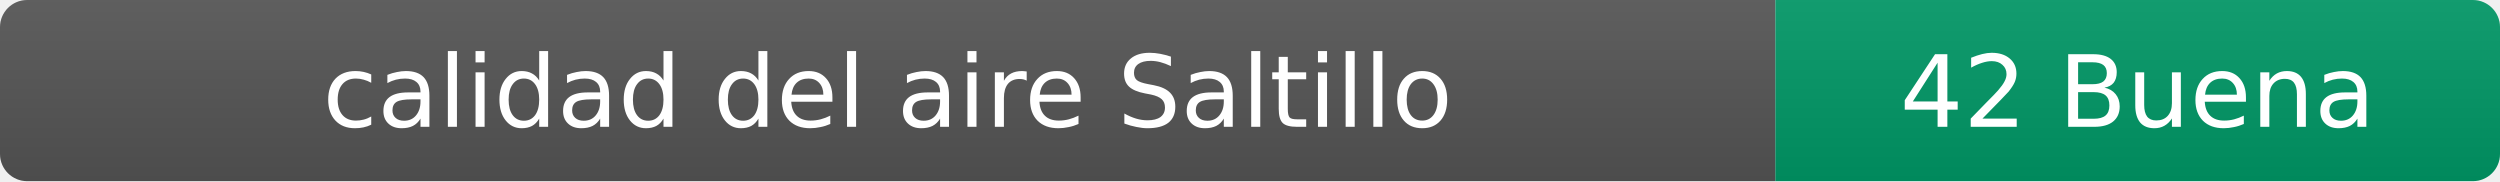
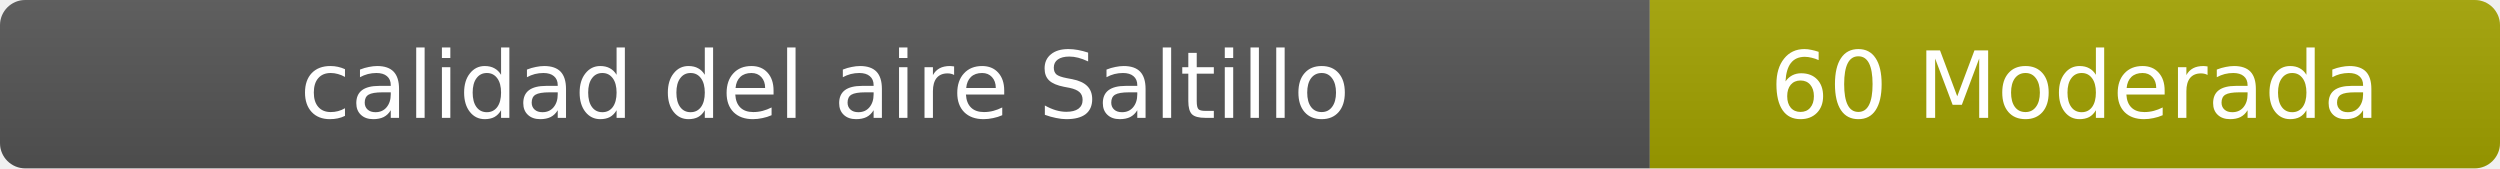
- <svg xmlns="http://www.w3.org/2000/svg" width="276" height="20" role="img" aria-label="calidad del aire: 42 Buena">
+ <svg xmlns="http://www.w3.org/2000/svg" width="297" height="20" role="img" aria-label="calidad del aire: 60 Moderada">
  <linearGradient id="s" x2="0" y2="100%">
    <stop offset="0" stop-color="#bbb" stop-opacity=".1" />
    <stop offset="1" stop-opacity=".1" />
  </linearGradient>
  <clipPath id="r">
-     <rect width="276" height="20" rx="3" fill="#fff" />
+     <rect width="297" height="20" rx="3" fill="#fff" />
  </clipPath>
  <g clip-path="url(#r)">
    <rect width="196" height="20" fill="#555" />
-     <rect x="196" width="80" height="20" fill="#009966" />
-     <rect width="276" height="20" fill="url(#s)" />
+     <rect x="196" width="101" height="20" fill="#a3a300" />
+     <rect width="297" height="20" fill="url(#s)" />
  </g>
  <g fill="#fff" text-anchor="middle" font-family="Verdana,Geneva,DejaVu Sans,sans-serif" font-size="11">
    <text x="98" y="14">calidad del aire Saltillo</text>
-     <text x="236" y="14">42 Buena</text>
+     <text x="246.5" y="14">60 Moderada</text>
  </g>
</svg>
